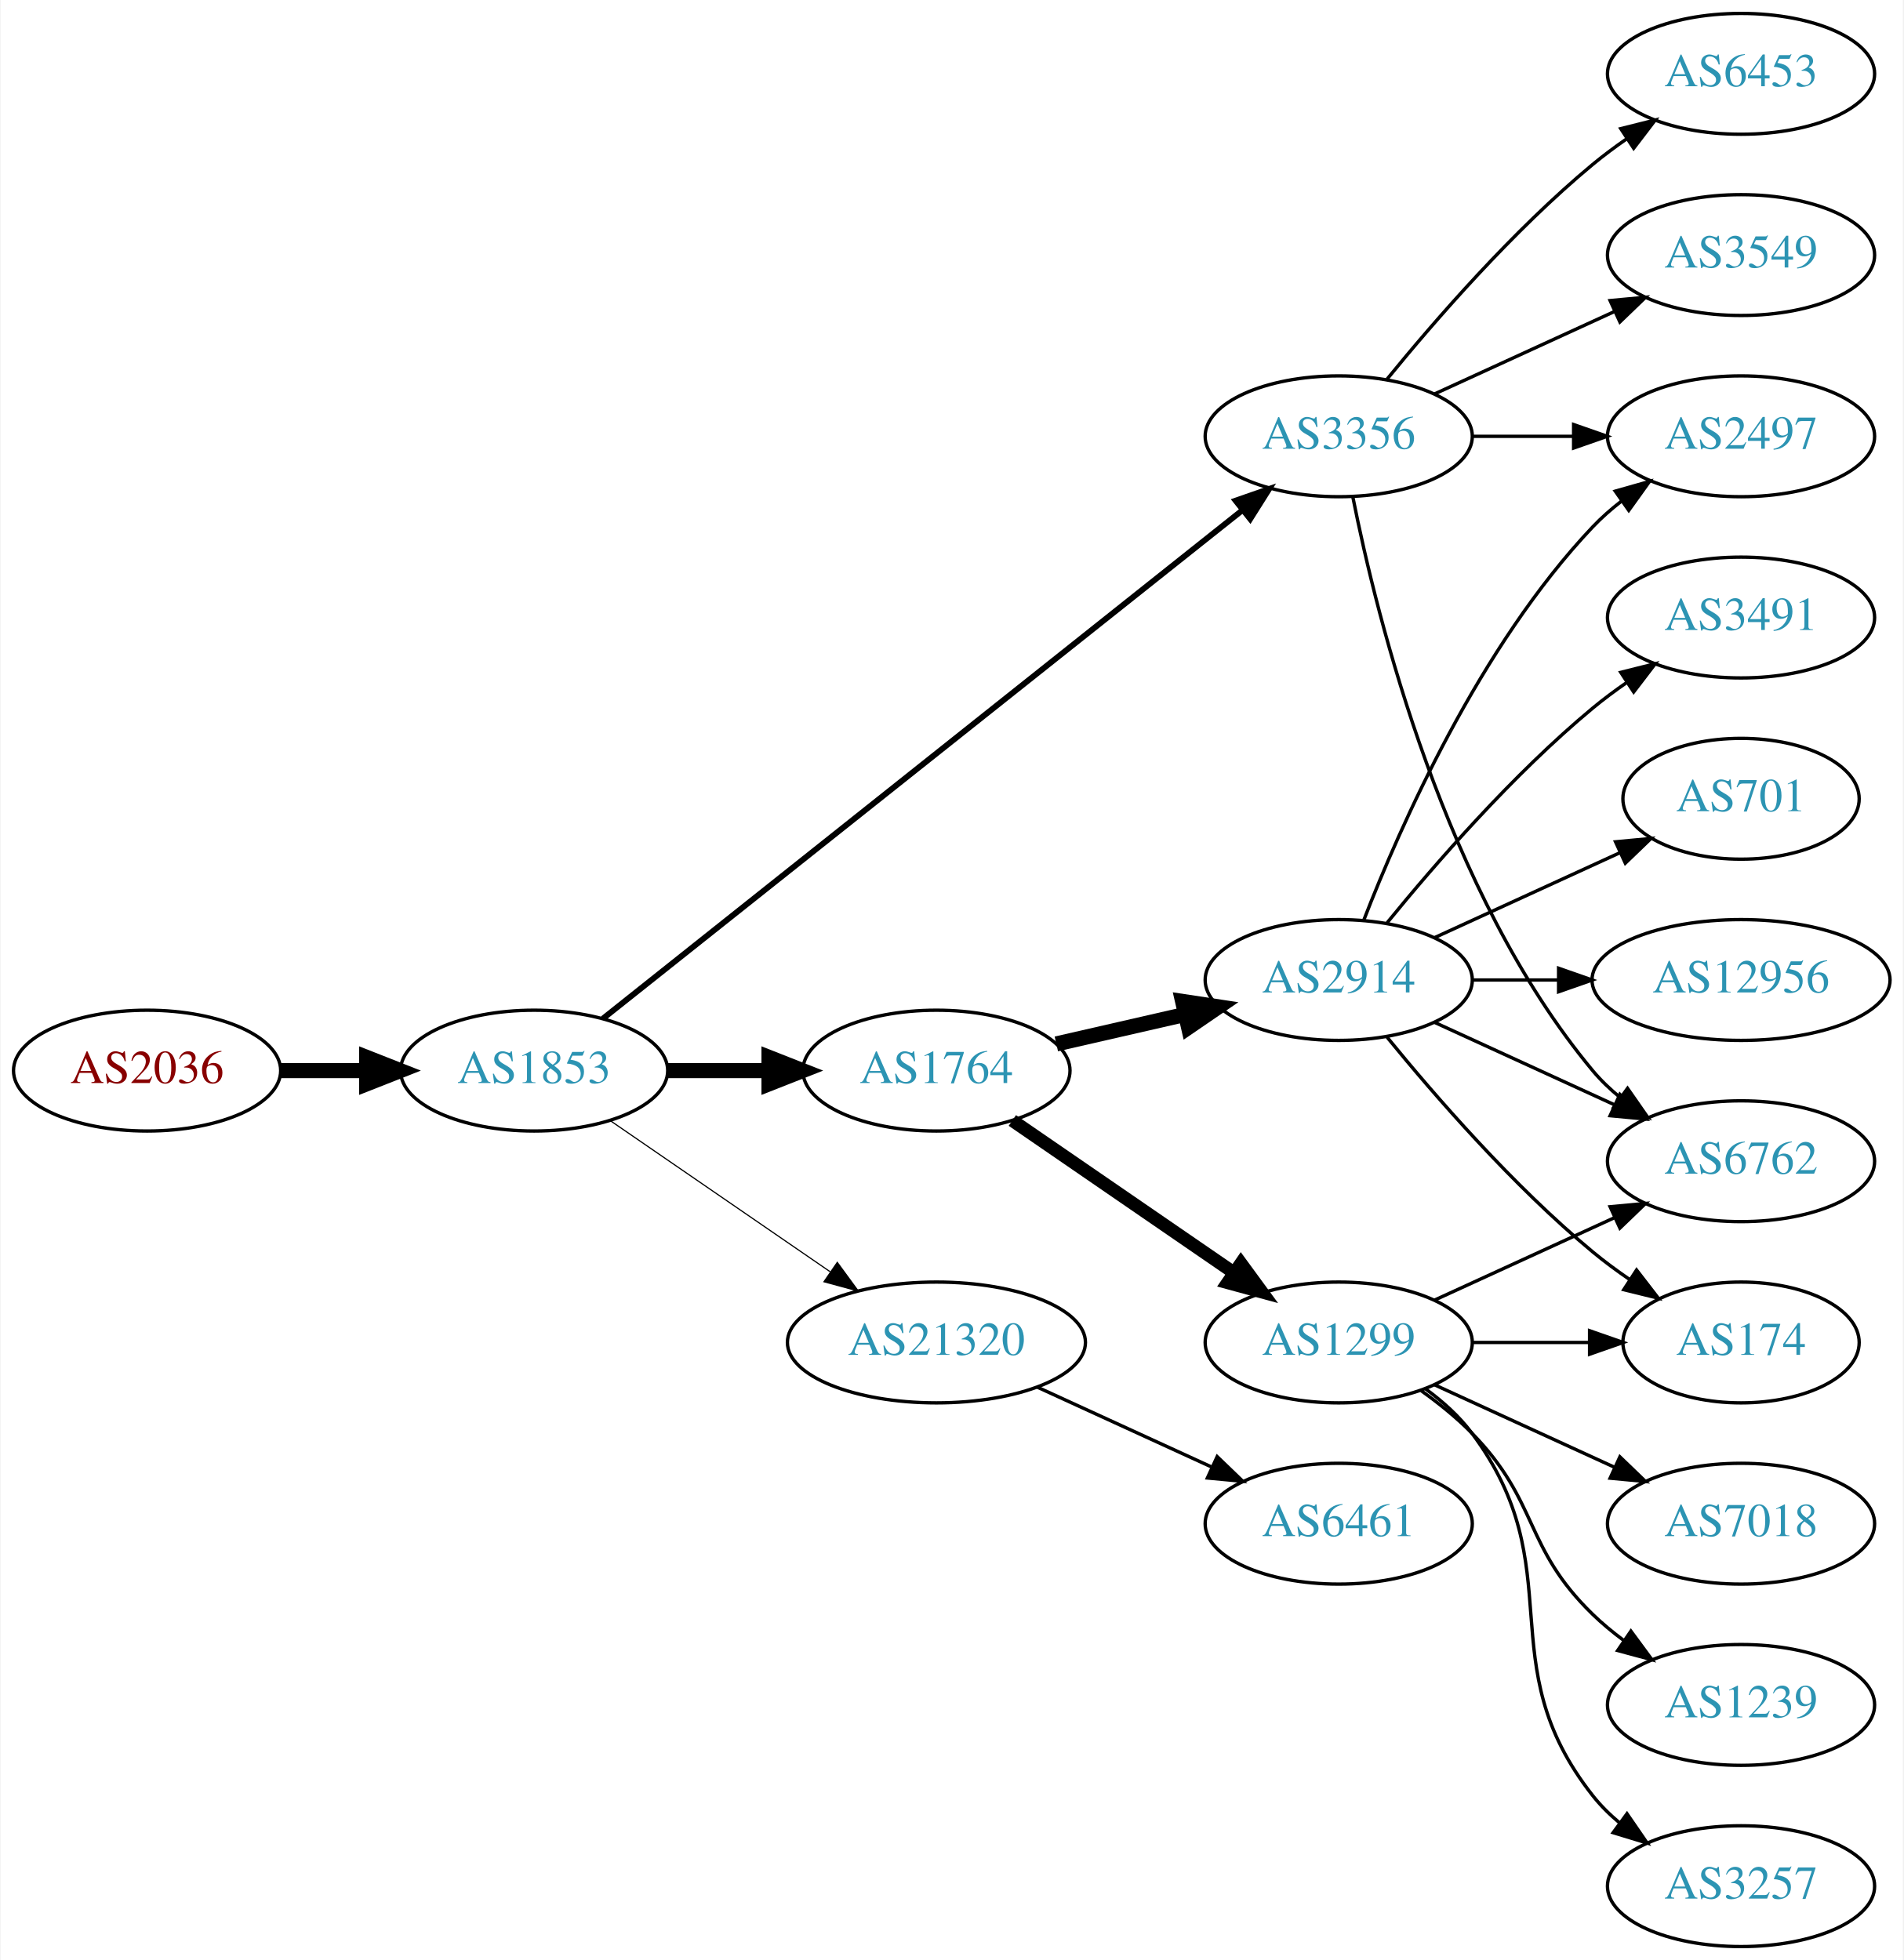
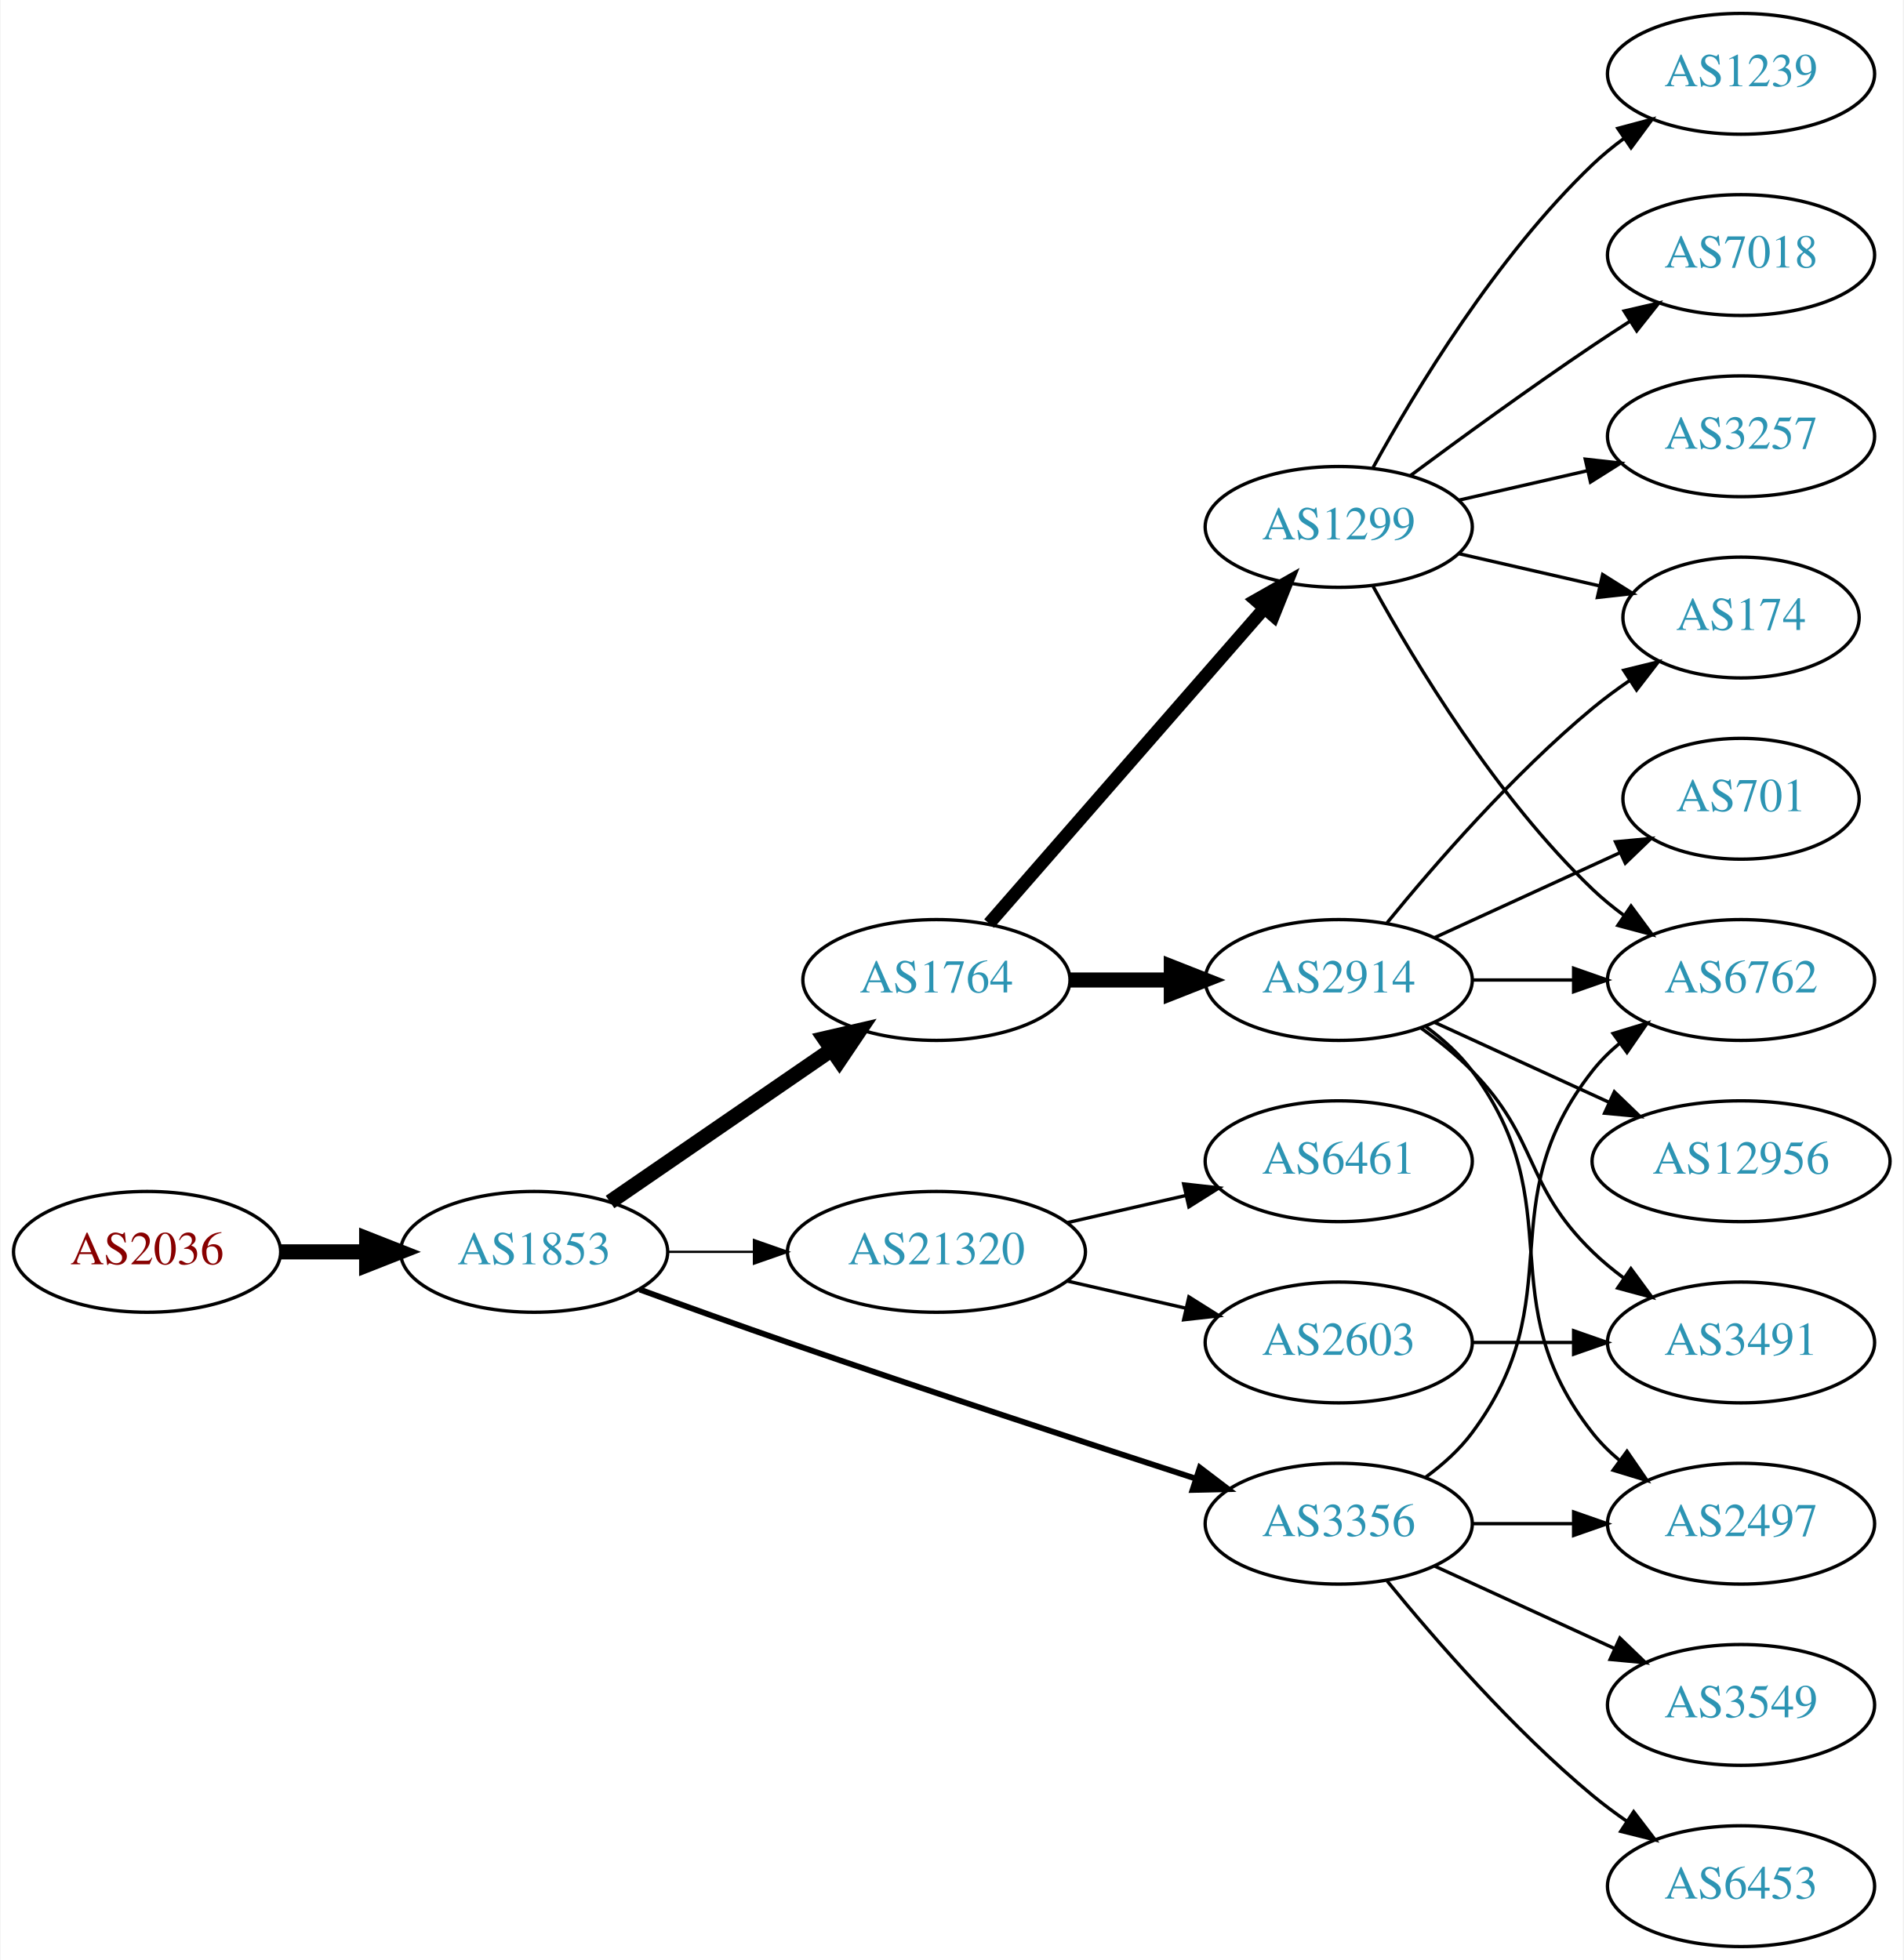
<svg xmlns="http://www.w3.org/2000/svg" xmlns:xlink="http://www.w3.org/1999/xlink" width="567pt" height="584pt" viewBox="0.00 0.00 566.66 584.00">
  <g id="graph0" class="graph" transform="scale(1 1) rotate(0) translate(4 580)">
    <polygon fill="white" stroke="none" points="-4,4 -4,-580 562.663,-580 562.663,4 -4,4" />
    <g id="node1" class="node">
      <g id="a_node1">
        <a xlink:href="/asn/2036" xlink:title="AS2036 ~ JOANNEUM RESEARCH [AT]">
-           <ellipse fill="#ffffff" stroke="black" cx="39.647" cy="-261" rx="39.794" ry="18" />
-           <text text-anchor="middle" x="39.647" y="-257.3" font-family="Times,serif" font-size="14.00" fill="#880000">AS2036</text>
+           <ellipse fill="#ffffff" stroke="black" cx="39.647" cy="-207" rx="39.794" ry="18" />
+           <text text-anchor="middle" x="39.647" y="-203.3" font-family="Times,serif" font-size="14.00" fill="#880000">AS2036</text>
        </a>
      </g>
    </g>
    <g id="node2" class="node">
      <g id="a_node2">
        <a xlink:href="/asn/1853" xlink:title="AS1853 ~ ACOnet Backbone [AT]">
-           <ellipse fill="#ffffff" stroke="black" cx="154.939" cy="-261" rx="39.794" ry="18" />
-           <text text-anchor="middle" x="154.939" y="-257.3" font-family="Times,serif" font-size="14.00" fill="#2c94b3">AS1853</text>
+           <ellipse fill="#ffffff" stroke="black" cx="154.939" cy="-207" rx="39.794" ry="18" />
+           <text text-anchor="middle" x="154.939" y="-203.3" font-family="Times,serif" font-size="14.00" fill="#2c94b3">AS1853</text>
        </a>
      </g>
    </g>
    <g id="edge1" class="edge">
-       <path fill="none" stroke="black" stroke-width="4.5" d="M79.319,-261C87.522,-261 96.286,-261 104.818,-261" />
-       <polygon fill="black" stroke="black" stroke-width="4.5" points="105.057,-264.938 115.057,-261 105.057,-257.063 105.057,-264.938" />
+       <path fill="none" stroke="black" stroke-width="4.5" d="M79.319,-207C87.522,-207 96.286,-207 104.818,-207" />
+       <polygon fill="black" stroke="black" stroke-width="4.5" points="105.057,-210.938 115.057,-207 105.057,-203.063 105.057,-210.938" />
    </g>
    <g id="node3" class="node">
      <g id="a_node3">
        <a xlink:href="/asn/1764" xlink:title="AS1764 ~ NEXTLAYER-AS [AT]">
-           <ellipse fill="#ffffff" stroke="black" cx="274.782" cy="-261" rx="39.794" ry="18" />
-           <text text-anchor="middle" x="274.782" y="-257.3" font-family="Times,serif" font-size="14.00" fill="#2c94b3">AS1764</text>
+           <ellipse fill="#ffffff" stroke="black" cx="274.782" cy="-288" rx="39.794" ry="18" />
+           <text text-anchor="middle" x="274.782" y="-284.3" font-family="Times,serif" font-size="14.00" fill="#2c94b3">AS1764</text>
        </a>
      </g>
    </g>
    <g id="edge2" class="edge">
-       <path fill="none" stroke="black" stroke-width="4.5" d="M194.852,-261C204.405,-261 214.755,-261 224.718,-261" />
-       <polygon fill="black" stroke="black" stroke-width="4.5" points="224.91,-264.938 234.91,-261 224.91,-257.063 224.91,-264.938" />
+       <path fill="none" stroke="black" stroke-width="4.5" d="M177.554,-221.857C196.042,-234.565 222.856,-252.995 243.485,-267.175" />
+       <polygon fill="black" stroke="black" stroke-width="4.5" points="241.434,-270.544 251.906,-272.963 245.895,-264.054 241.434,-270.544" />
    </g>
    <g id="node4" class="node">
      <g id="a_node4">
-         <a xlink:href="/asn/21320" xlink:title="AS21320 ~ GEANT Vereniging [EU]">
-           <ellipse fill="#ffffff" stroke="black" cx="274.782" cy="-180" rx="44.393" ry="18" />
-           <text text-anchor="middle" x="274.782" y="-176.3" font-family="Times,serif" font-size="14.00" fill="#2c94b3">AS21320</text>
+         <a xlink:href="/asn/3356" xlink:title="AS3356 ~ Level 3 Parent, LLC [US]">
+           <ellipse fill="#ffffff" stroke="black" cx="394.625" cy="-126" rx="39.794" ry="18" />
+           <text text-anchor="middle" x="394.625" y="-122.3" font-family="Times,serif" font-size="14.00" fill="#2c94b3">AS3356</text>
        </a>
      </g>
    </g>
    <g id="edge3" class="edge">
-       <path fill="none" stroke="black" stroke-width="0.346" d="M177.554,-246.143C195.926,-233.515 222.519,-215.236 243.095,-201.093" />
-       <polygon fill="black" stroke="black" stroke-width="0.346" points="245.246,-203.862 251.504,-195.313 241.281,-198.093 245.246,-203.862" />
+       <path fill="none" stroke="black" stroke-width="1.731" d="M186.38,-195.777C199.89,-190.851 216.001,-185.052 230.586,-180 271.695,-165.76 318.906,-150.211 351.909,-139.471" />
+       <polygon fill="black" stroke="black" stroke-width="1.731" points="353.243,-142.717 361.672,-136.299 351.08,-136.06 353.243,-142.717" />
    </g>
    <g id="node5" class="node">
      <g id="a_node5">
-         <a xlink:href="/asn/3356" xlink:title="AS3356 ~ Level 3 Parent, LLC [US]">
-           <ellipse fill="#ffffff" stroke="black" cx="394.625" cy="-450" rx="39.794" ry="18" />
-           <text text-anchor="middle" x="394.625" y="-446.3" font-family="Times,serif" font-size="14.00" fill="#2c94b3">AS3356</text>
+         <a xlink:href="/asn/21320" xlink:title="AS21320 ~ GEANT Vereniging [EU]">
+           <ellipse fill="#ffffff" stroke="black" cx="274.782" cy="-207" rx="44.393" ry="18" />
+           <text text-anchor="middle" x="274.782" y="-203.3" font-family="Times,serif" font-size="14.00" fill="#2c94b3">AS21320</text>
        </a>
      </g>
    </g>
    <g id="edge4" class="edge">
-       <path fill="none" stroke="black" stroke-width="1.731" d="M175.39,-276.467C217.523,-309.969 317.335,-389.337 365.995,-428.03" />
-       <polygon fill="black" stroke="black" stroke-width="1.731" points="363.9,-430.835 373.905,-434.32 368.256,-425.356 363.9,-430.835" />
+       <path fill="none" stroke="black" stroke-width="0.692" d="M194.852,-207C202.955,-207 211.63,-207 220.156,-207" />
+       <polygon fill="black" stroke="black" stroke-width="0.692" points="220.434,-210.5 230.434,-207 220.434,-203.5 220.434,-210.5" />
    </g>
    <g id="node6" class="node">
      <g id="a_node6">
-         <a xlink:href="/asn/1299" xlink:title="AS1299 ~ Telia Carrier [EU]">
-           <ellipse fill="#ffffff" stroke="black" cx="394.625" cy="-180" rx="39.794" ry="18" />
-           <text text-anchor="middle" x="394.625" y="-176.3" font-family="Times,serif" font-size="14.00" fill="#2c94b3">AS1299</text>
-         </a>
-       </g>
-     </g>
-     <g id="edge5" class="edge">
-       <path fill="none" stroke="black" stroke-width="3.857" d="M297.396,-246.143C315.885,-233.435 342.698,-215.005 363.328,-200.825" />
-       <polygon fill="black" stroke="black" stroke-width="3.857" points="365.49,-203.586 371.748,-195.037 361.525,-197.817 365.49,-203.586" />
-     </g>
-     <g id="node7" class="node">
-       <g id="a_node7">
        <a xlink:href="/asn/2914" xlink:title="AS2914 ~ NTT America, Inc. [US]">
          <ellipse fill="#ffffff" stroke="black" cx="394.625" cy="-288" rx="39.794" ry="18" />
          <text text-anchor="middle" x="394.625" y="-284.3" font-family="Times,serif" font-size="14.00" fill="#2c94b3">AS2914</text>
        </a>
      </g>
    </g>
+     <g id="edge5" class="edge">
+       <path fill="none" stroke="black" stroke-width="4.5" d="M314.695,-288C324.248,-288 334.598,-288 344.56,-288" />
+       <polygon fill="black" stroke="black" stroke-width="4.5" points="344.753,-291.938 354.753,-288 344.753,-284.063 344.753,-291.938" />
+     </g>
+     <g id="node7" class="node">
+       <g id="a_node7">
+         <a xlink:href="/asn/1299" xlink:title="AS1299 ~ Telia Carrier [EU]">
+           <ellipse fill="#ffffff" stroke="black" cx="394.625" cy="-423" rx="39.794" ry="18" />
+           <text text-anchor="middle" x="394.625" y="-419.3" font-family="Times,serif" font-size="14.00" fill="#2c94b3">AS1299</text>
+         </a>
+       </g>
+     </g>
    <g id="edge6" class="edge">
-       <path fill="none" stroke="black" stroke-width="4.5" d="M310.501,-268.955C322.501,-271.704 336.122,-274.825 348.815,-277.733" />
-       <polygon fill="black" stroke="black" stroke-width="4.5" points="348.119,-281.613 358.746,-280.009 349.878,-273.937 348.119,-281.613" />
+       <path fill="none" stroke="black" stroke-width="3.857" d="M290.469,-304.825C311.045,-328.397 348.583,-371.4 372.256,-398.52" />
+       <polygon fill="black" stroke="black" stroke-width="3.857" points="369.91,-401.155 379.123,-406.387 375.184,-396.552 369.91,-401.155" />
+     </g>
+     <g id="node8" class="node">
+       <g id="a_node8">
+         <a xlink:href="/asn/3549" xlink:title="AS3549 ~ Level 3 Parent, LLC [US]">
+           <ellipse fill="#ffffff" stroke="black" cx="514.467" cy="-72" rx="39.794" ry="18" />
+           <text text-anchor="middle" x="514.467" y="-68.3" font-family="Times,serif" font-size="14.00" fill="#2c94b3">AS3549</text>
+         </a>
+       </g>
+     </g>
+     <g id="edge7" class="edge">
+       <path fill="none" stroke="black" d="M423.253,-113.339C439.21,-106.027 459.481,-96.739 476.764,-88.819" />
+       <polygon fill="black" stroke="black" points="478.378,-91.929 486.011,-84.581 475.462,-85.565 478.378,-91.929" />
+     </g>
+     <g id="node9" class="node">
+       <g id="a_node9">
+         <a xlink:href="/asn/6453" xlink:title="AS6453 ~ TATA COMMUNICATIONS (AMERICA) INC [US]">
+           <ellipse fill="#ffffff" stroke="black" cx="514.467" cy="-18" rx="39.794" ry="18" />
+           <text text-anchor="middle" x="514.467" y="-14.3" font-family="Times,serif" font-size="14.00" fill="#2c94b3">AS6453</text>
+         </a>
+       </g>
+     </g>
+     <g id="edge8" class="edge">
+       <path fill="none" stroke="black" d="M409.044,-108.935C423.158,-91.625 446.573,-64.655 470.271,-45 473.487,-42.332 476.988,-39.73 480.558,-37.259" />
+       <polygon fill="black" stroke="black" points="482.482,-40.183 488.915,-31.764 478.636,-34.334 482.482,-40.183" />
+     </g>
+     <g id="node10" class="node">
+       <g id="a_node10">
+         <a xlink:href="/asn/6762" xlink:title="AS6762 ~ TELECOM ITALIA SPARKLE S.p.A. [IT]">
+           <ellipse fill="#ffffff" stroke="black" cx="514.467" cy="-288" rx="39.794" ry="18" />
+           <text text-anchor="middle" x="514.467" y="-284.3" font-family="Times,serif" font-size="14.00" fill="#2c94b3">AS6762</text>
+         </a>
+       </g>
+     </g>
+     <g id="edge9" class="edge">
+       <path fill="none" stroke="black" d="M420.555,-139.882C425.631,-143.611 430.549,-148.016 434.271,-153 464.542,-193.542 438.972,-221.246 470.271,-261 472.596,-263.953 475.34,-266.67 478.299,-269.147" />
+       <polygon fill="black" stroke="black" points="476.358,-272.064 486.496,-275.145 480.492,-266.415 476.358,-272.064" />
+     </g>
+     <g id="node11" class="node">
+       <g id="a_node11">
+         <a xlink:href="/asn/2497" xlink:title="AS2497 ~ Internet Initiative Japan Inc. [JP]">
+           <ellipse fill="#ffffff" stroke="black" cx="514.467" cy="-126" rx="39.794" ry="18" />
+           <text text-anchor="middle" x="514.467" y="-122.3" font-family="Times,serif" font-size="14.00" fill="#2c94b3">AS2497</text>
+         </a>
+       </g>
+     </g>
+     <g id="edge10" class="edge">
+       <path fill="none" stroke="black" d="M434.537,-126C444.091,-126 454.44,-126 464.403,-126" />
+       <polygon fill="black" stroke="black" points="464.595,-129.5 474.595,-126 464.595,-122.5 464.595,-129.5" />
+     </g>
+     <g id="node16" class="node">
+       <g id="a_node16">
+         <a xlink:href="/asn/2603" xlink:title="AS2603 ~ NORDUnet [NO]">
+           <ellipse fill="#ffffff" stroke="black" cx="394.625" cy="-180" rx="39.794" ry="18" />
+           <text text-anchor="middle" x="394.625" y="-176.3" font-family="Times,serif" font-size="14.00" fill="#2c94b3">AS2603</text>
+         </a>
+       </g>
+     </g>
+     <g id="edge17" class="edge">
+       <path fill="none" stroke="black" d="M313.717,-198.308C324.957,-195.733 337.37,-192.889 348.993,-190.226" />
+       <polygon fill="black" stroke="black" points="349.989,-193.588 358.955,-187.943 348.426,-186.765 349.989,-193.588" />
+     </g>
+     <g id="node17" class="node">
+       <g id="a_node17">
+         <a xlink:href="/asn/6461" xlink:title="AS6461 ~ Zayo Bandwidth [US]">
+           <ellipse fill="#ffffff" stroke="black" cx="394.625" cy="-234" rx="39.794" ry="18" />
+           <text text-anchor="middle" x="394.625" y="-230.3" font-family="Times,serif" font-size="14.00" fill="#2c94b3">AS6461</text>
+         </a>
+       </g>
+     </g>
+     <g id="edge18" class="edge">
+       <path fill="none" stroke="black" d="M313.717,-215.692C324.957,-218.267 337.37,-221.111 348.993,-223.774" />
+       <polygon fill="black" stroke="black" points="348.426,-227.235 358.955,-226.057 349.989,-220.412 348.426,-227.235" />
+     </g>
+     <g id="edge13" class="edge">
+       <path fill="none" stroke="black" d="M434.537,-288C444.091,-288 454.44,-288 464.403,-288" />
+       <polygon fill="black" stroke="black" points="464.595,-291.5 474.595,-288 464.595,-284.5 464.595,-291.5" />
+     </g>
+     <g id="edge14" class="edge">
+       <path fill="none" stroke="black" d="M420.555,-274.118C425.631,-270.389 430.549,-265.984 434.271,-261 464.542,-220.458 438.972,-192.754 470.271,-153 472.596,-150.047 475.34,-147.33 478.299,-144.853" />
+       <polygon fill="black" stroke="black" points="480.492,-147.585 486.496,-138.855 476.358,-141.936 480.492,-147.585" />
+     </g>
+     <g id="node12" class="node">
+       <g id="a_node12">
+         <a xlink:href="/asn/174" xlink:title="AS174 ~ Cogent Communications [US]">
+           <ellipse fill="#ffffff" stroke="black" cx="514.467" cy="-396" rx="35.194" ry="18" />
+           <text text-anchor="middle" x="514.467" y="-392.3" font-family="Times,serif" font-size="14.00" fill="#2c94b3">AS174</text>
+         </a>
+       </g>
+     </g>
+     <g id="edge11" class="edge">
+       <path fill="none" stroke="black" d="M409.044,-305.065C423.158,-322.375 446.573,-349.345 470.271,-369 473.734,-371.872 477.527,-374.669 481.381,-377.308" />
+       <polygon fill="black" stroke="black" points="479.524,-380.275 489.814,-382.797 483.343,-374.408 479.524,-380.275" />
    </g>
    <g id="node13" class="node">
      <g id="a_node13">
-         <a xlink:href="/asn/6461" xlink:title="AS6461 ~ Zayo Bandwidth [US]">
-           <ellipse fill="#ffffff" stroke="black" cx="394.625" cy="-126" rx="39.794" ry="18" />
-           <text text-anchor="middle" x="394.625" y="-122.3" font-family="Times,serif" font-size="14.00" fill="#2c94b3">AS6461</text>
+         <a xlink:href="/asn/3491" xlink:title="AS3491 ~ PCCW Global, Inc. [US]">
+           <ellipse fill="#ffffff" stroke="black" cx="514.467" cy="-180" rx="39.794" ry="18" />
+           <text text-anchor="middle" x="514.467" y="-176.3" font-family="Times,serif" font-size="14.00" fill="#2c94b3">AS3491</text>
        </a>
      </g>
    </g>
    <g id="edge12" class="edge">
-       <path fill="none" stroke="black" d="M304.912,-166.652C320.523,-159.498 339.92,-150.609 356.593,-142.97" />
-       <polygon fill="black" stroke="black" points="358.412,-145.986 366.045,-138.638 355.496,-139.622 358.412,-145.986" />
-     </g>
-     <g id="node12" class="node">
-       <g id="a_node12">
-         <a xlink:href="/asn/6762" xlink:title="AS6762 ~ TELECOM ITALIA SPARKLE S.p.A. [IT]">
-           <ellipse fill="#ffffff" stroke="black" cx="514.467" cy="-234" rx="39.794" ry="18" />
-           <text text-anchor="middle" x="514.467" y="-230.3" font-family="Times,serif" font-size="14.00" fill="#2c94b3">AS6762</text>
-         </a>
-       </g>
-     </g>
-     <g id="edge19" class="edge">
-       <path fill="none" stroke="black" d="M398.823,-431.927C405.987,-395.859 426.261,-313.875 470.271,-261 472.676,-258.111 475.472,-255.437 478.465,-252.987" />
-       <polygon fill="black" stroke="black" points="480.654,-255.723 486.708,-247.027 476.553,-250.05 480.654,-255.723" />
-     </g>
-     <g id="node16" class="node">
-       <g id="a_node16">
-         <a xlink:href="/asn/2497" xlink:title="AS2497 ~ Internet Initiative Japan Inc. [JP]">
-           <ellipse fill="#ffffff" stroke="black" cx="514.467" cy="-450" rx="39.794" ry="18" />
-           <text text-anchor="middle" x="514.467" y="-446.3" font-family="Times,serif" font-size="14.00" fill="#2c94b3">AS2497</text>
-         </a>
-       </g>
-     </g>
-     <g id="edge21" class="edge">
-       <path fill="none" stroke="black" d="M434.537,-450C444.091,-450 454.44,-450 464.403,-450" />
-       <polygon fill="black" stroke="black" points="464.595,-453.5 474.595,-450 464.595,-446.5 464.595,-453.5" />
-     </g>
-     <g id="node18" class="node">
-       <g id="a_node18">
-         <a xlink:href="/asn/3549" xlink:title="AS3549 ~ Level 3 Parent, LLC [US]">
-           <ellipse fill="#ffffff" stroke="black" cx="514.467" cy="-504" rx="39.794" ry="18" />
-           <text text-anchor="middle" x="514.467" y="-500.3" font-family="Times,serif" font-size="14.00" fill="#2c94b3">AS3549</text>
-         </a>
-       </g>
-     </g>
-     <g id="edge20" class="edge">
-       <path fill="none" stroke="black" d="M423.253,-462.661C439.21,-469.973 459.481,-479.261 476.764,-487.181" />
-       <polygon fill="black" stroke="black" points="475.462,-490.435 486.011,-491.419 478.378,-484.071 475.462,-490.435" />
-     </g>
-     <g id="node19" class="node">
-       <g id="a_node19">
-         <a xlink:href="/asn/6453" xlink:title="AS6453 ~ TATA COMMUNICATIONS (AMERICA) INC [US]">
-           <ellipse fill="#ffffff" stroke="black" cx="514.467" cy="-558" rx="39.794" ry="18" />
-           <text text-anchor="middle" x="514.467" y="-554.3" font-family="Times,serif" font-size="14.00" fill="#2c94b3">AS6453</text>
-         </a>
-       </g>
-     </g>
-     <g id="edge22" class="edge">
-       <path fill="none" stroke="black" d="M409.044,-467.065C423.158,-484.375 446.573,-511.345 470.271,-531 473.487,-533.668 476.988,-536.27 480.558,-538.741" />
-       <polygon fill="black" stroke="black" points="478.636,-541.666 488.915,-544.236 482.482,-535.817 478.636,-541.666" />
-     </g>
-     <g id="node8" class="node">
-       <g id="a_node8">
-         <a xlink:href="/asn/174" xlink:title="AS174 ~ Cogent Communications [US]">
-           <ellipse fill="#ffffff" stroke="black" cx="514.467" cy="-180" rx="35.194" ry="18" />
-           <text text-anchor="middle" x="514.467" y="-176.3" font-family="Times,serif" font-size="14.00" fill="#2c94b3">AS174</text>
-         </a>
-       </g>
-     </g>
-     <g id="edge7" class="edge">
-       <path fill="none" stroke="black" d="M434.537,-180C445.624,-180 457.783,-180 469.166,-180" />
-       <polygon fill="black" stroke="black" points="469.348,-183.5 479.348,-180 469.348,-176.5 469.348,-183.5" />
-     </g>
-     <g id="node9" class="node">
-       <g id="a_node9">
-         <a xlink:href="/asn/7018" xlink:title="AS7018 ~ AT&amp;T Services, Inc. [US]">
-           <ellipse fill="#ffffff" stroke="black" cx="514.467" cy="-126" rx="39.794" ry="18" />
-           <text text-anchor="middle" x="514.467" y="-122.3" font-family="Times,serif" font-size="14.00" fill="#2c94b3">AS7018</text>
-         </a>
-       </g>
-     </g>
-     <g id="edge8" class="edge">
-       <path fill="none" stroke="black" d="M423.253,-167.339C439.21,-160.027 459.481,-150.739 476.764,-142.819" />
-       <polygon fill="black" stroke="black" points="478.378,-145.929 486.011,-138.581 475.462,-139.565 478.378,-145.929" />
-     </g>
-     <g id="node10" class="node">
-       <g id="a_node10">
-         <a xlink:href="/asn/1239" xlink:title="AS1239 ~ Sprint [US]">
-           <ellipse fill="#ffffff" stroke="black" cx="514.467" cy="-72" rx="39.794" ry="18" />
-           <text text-anchor="middle" x="514.467" y="-68.3" font-family="Times,serif" font-size="14.00" fill="#2c94b3">AS1239</text>
-         </a>
-       </g>
-     </g>
-     <g id="edge9" class="edge">
-       <path fill="none" stroke="black" d="M419.219,-165.611C424.475,-161.852 429.806,-157.563 434.271,-153 454.443,-132.383 449.578,-119.094 470.271,-99 473.116,-96.237 476.29,-93.614 479.59,-91.166" />
-       <polygon fill="black" stroke="black" points="481.656,-93.993 487.938,-85.462 477.707,-88.214 481.656,-93.993" />
-     </g>
-     <g id="node11" class="node">
-       <g id="a_node11">
-         <a xlink:href="/asn/3257" xlink:title="AS3257 ~ GTT [DE]">
-           <ellipse fill="#ffffff" stroke="black" cx="514.467" cy="-18" rx="39.794" ry="18" />
-           <text text-anchor="middle" x="514.467" y="-14.3" font-family="Times,serif" font-size="14.00" fill="#2c94b3">AS3257</text>
-         </a>
-       </g>
-     </g>
-     <g id="edge10" class="edge">
-       <path fill="none" stroke="black" d="M420.555,-166.118C425.631,-162.389 430.549,-157.984 434.271,-153 464.542,-112.458 438.972,-84.754 470.271,-45 472.596,-42.047 475.34,-39.33 478.299,-36.853" />
-       <polygon fill="black" stroke="black" points="480.492,-39.585 486.496,-30.855 476.358,-33.936 480.492,-39.585" />
-     </g>
-     <g id="edge11" class="edge">
-       <path fill="none" stroke="black" d="M423.253,-192.661C439.21,-199.973 459.481,-209.261 476.764,-217.181" />
-       <polygon fill="black" stroke="black" points="475.462,-220.435 486.011,-221.419 478.378,-214.071 475.462,-220.435" />
-     </g>
-     <g id="edge13" class="edge">
-       <path fill="none" stroke="black" d="M409.044,-270.935C423.158,-253.625 446.573,-226.655 470.271,-207 473.734,-204.128 477.527,-201.331 481.381,-198.692" />
-       <polygon fill="black" stroke="black" points="483.343,-201.592 489.814,-193.203 479.524,-195.725 483.343,-201.592" />
-     </g>
-     <g id="edge17" class="edge">
-       <path fill="none" stroke="black" d="M423.253,-275.339C439.21,-268.027 459.481,-258.739 476.764,-250.819" />
-       <polygon fill="black" stroke="black" points="478.378,-253.929 486.011,-246.581 475.462,-247.565 478.378,-253.929" />
+       <path fill="none" stroke="black" d="M419.219,-273.611C424.475,-269.852 429.806,-265.563 434.271,-261 454.443,-240.383 449.578,-227.094 470.271,-207 473.116,-204.237 476.29,-201.614 479.59,-199.166" />
+       <polygon fill="black" stroke="black" points="481.656,-201.994 487.938,-193.462 477.707,-196.214 481.656,-201.994" />
    </g>
    <g id="node14" class="node">
      <g id="a_node14">
+         <a xlink:href="/asn/12956" xlink:title="AS12956 ~ TELXIUS [ES]">
+           <ellipse fill="#ffffff" stroke="black" cx="514.467" cy="-234" rx="44.393" ry="18" />
+           <text text-anchor="middle" x="514.467" y="-230.3" font-family="Times,serif" font-size="14.00" fill="#2c94b3">AS12956</text>
+         </a>
+       </g>
+     </g>
+     <g id="edge15" class="edge">
+       <path fill="none" stroke="black" d="M423.253,-275.339C438.751,-268.238 458.318,-259.272 475.264,-251.506" />
+       <polygon fill="black" stroke="black" points="476.734,-254.683 484.367,-247.335 473.818,-248.319 476.734,-254.683" />
+     </g>
+     <g id="node15" class="node">
+       <g id="a_node15">
        <a xlink:href="/asn/701" xlink:title="AS701 ~ UUNET [US]">
          <ellipse fill="#ffffff" stroke="black" cx="514.467" cy="-342" rx="35.194" ry="18" />
          <text text-anchor="middle" x="514.467" y="-338.3" font-family="Times,serif" font-size="14.00" fill="#2c94b3">AS701</text>
        </a>
      </g>
    </g>
-     <g id="edge14" class="edge">
+     <g id="edge16" class="edge">
      <path fill="none" stroke="black" d="M423.253,-300.661C439.67,-308.183 460.651,-317.798 478.248,-325.861" />
      <polygon fill="black" stroke="black" points="477.076,-329.174 487.625,-330.158 479.993,-322.811 477.076,-329.174" />
    </g>
-     <g id="node15" class="node">
-       <g id="a_node15">
-         <a xlink:href="/asn/12956" xlink:title="AS12956 ~ TELXIUS [ES]">
-           <ellipse fill="#ffffff" stroke="black" cx="514.467" cy="-288" rx="44.393" ry="18" />
-           <text text-anchor="middle" x="514.467" y="-284.3" font-family="Times,serif" font-size="14.00" fill="#2c94b3">AS12956</text>
-         </a>
-       </g>
-     </g>
-     <g id="edge15" class="edge">
-       <path fill="none" stroke="black" d="M434.537,-288C442.64,-288 451.315,-288 459.841,-288" />
-       <polygon fill="black" stroke="black" points="460.119,-291.5 470.119,-288 460.119,-284.5 460.119,-291.5" />
-     </g>
-     <g id="edge16" class="edge">
-       <path fill="none" stroke="black" d="M402.148,-305.994C412.898,-333.728 436.555,-387.429 470.271,-423 472.857,-425.728 475.774,-428.294 478.843,-430.677" />
-       <polygon fill="black" stroke="black" points="476.997,-433.658 487.191,-436.543 481.021,-427.93 476.997,-433.658" />
-     </g>
-     <g id="node17" class="node">
-       <g id="a_node17">
-         <a xlink:href="/asn/3491" xlink:title="AS3491 ~ PCCW Global, Inc. [US]">
-           <ellipse fill="#ffffff" stroke="black" cx="514.467" cy="-396" rx="39.794" ry="18" />
-           <text text-anchor="middle" x="514.467" y="-392.3" font-family="Times,serif" font-size="14.00" fill="#2c94b3">AS3491</text>
-         </a>
-       </g>
-     </g>
-     <g id="edge18" class="edge">
-       <path fill="none" stroke="black" d="M409.044,-305.065C423.158,-322.375 446.573,-349.345 470.271,-369 473.487,-371.668 476.988,-374.27 480.558,-376.741" />
-       <polygon fill="black" stroke="black" points="478.636,-379.666 488.915,-382.236 482.482,-373.817 478.636,-379.666" />
+     <g id="edge23" class="edge">
+       <path fill="none" stroke="black" d="M404.866,-405.287C417.411,-382.439 441.588,-342.389 470.271,-315 473.139,-312.261 476.328,-309.653 479.637,-307.215" />
+       <polygon fill="black" stroke="black" points="481.7,-310.044 487.996,-301.523 477.761,-304.258 481.7,-310.044" />
+     </g>
+     <g id="edge21" class="edge">
+       <path fill="none" stroke="black" d="M430.344,-415.045C443.436,-412.045 458.459,-408.604 472.099,-405.478" />
+       <polygon fill="black" stroke="black" points="473.241,-408.807 482.207,-403.162 471.677,-401.984 473.241,-408.807" />
+     </g>
+     <g id="node18" class="node">
+       <g id="a_node18">
+         <a xlink:href="/asn/3257" xlink:title="AS3257 ~ GTT [DE]">
+           <ellipse fill="#ffffff" stroke="black" cx="514.467" cy="-450" rx="39.794" ry="18" />
+           <text text-anchor="middle" x="514.467" y="-446.3" font-family="Times,serif" font-size="14.00" fill="#2c94b3">AS3257</text>
+         </a>
+       </g>
+     </g>
+     <g id="edge20" class="edge">
+       <path fill="none" stroke="black" d="M430.344,-430.955C442.344,-433.704 455.965,-436.825 468.657,-439.733" />
+       <polygon fill="black" stroke="black" points="468.06,-443.187 478.589,-442.009 469.623,-436.364 468.06,-443.187" />
+     </g>
+     <g id="node19" class="node">
+       <g id="a_node19">
+         <a xlink:href="/asn/1239" xlink:title="AS1239 ~ Sprint [US]">
+           <ellipse fill="#ffffff" stroke="black" cx="514.467" cy="-558" rx="39.794" ry="18" />
+           <text text-anchor="middle" x="514.467" y="-554.3" font-family="Times,serif" font-size="14.00" fill="#2c94b3">AS1239</text>
+         </a>
+       </g>
+     </g>
+     <g id="edge22" class="edge">
+       <path fill="none" stroke="black" d="M404.866,-440.713C417.411,-463.561 441.588,-503.611 470.271,-531 473.139,-533.739 476.328,-536.347 479.637,-538.785" />
+       <polygon fill="black" stroke="black" points="477.761,-541.742 487.996,-544.477 481.7,-535.956 477.761,-541.742" />
+     </g>
+     <g id="node20" class="node">
+       <g id="a_node20">
+         <a xlink:href="/asn/7018" xlink:title="AS7018 ~ AT&amp;T Services, Inc. [US]">
+           <ellipse fill="#ffffff" stroke="black" cx="514.467" cy="-504" rx="39.794" ry="18" />
+           <text text-anchor="middle" x="514.467" y="-500.3" font-family="Times,serif" font-size="14.00" fill="#2c94b3">AS7018</text>
+         </a>
+       </g>
+     </g>
+     <g id="edge24" class="edge">
+       <path fill="none" stroke="black" d="M415.955,-438.277C430.817,-449.304 451.562,-464.407 470.271,-477 473.82,-479.389 477.57,-481.839 481.319,-484.242" />
+       <polygon fill="black" stroke="black" points="479.645,-487.325 489.967,-489.712 483.387,-481.409 479.645,-487.325" />
+     </g>
+     <g id="edge19" class="edge">
+       <path fill="none" stroke="black" d="M434.537,-180C444.091,-180 454.44,-180 464.403,-180" />
+       <polygon fill="black" stroke="black" points="464.595,-183.5 474.595,-180 464.595,-176.5 464.595,-183.5" />
    </g>
  </g>
</svg>
